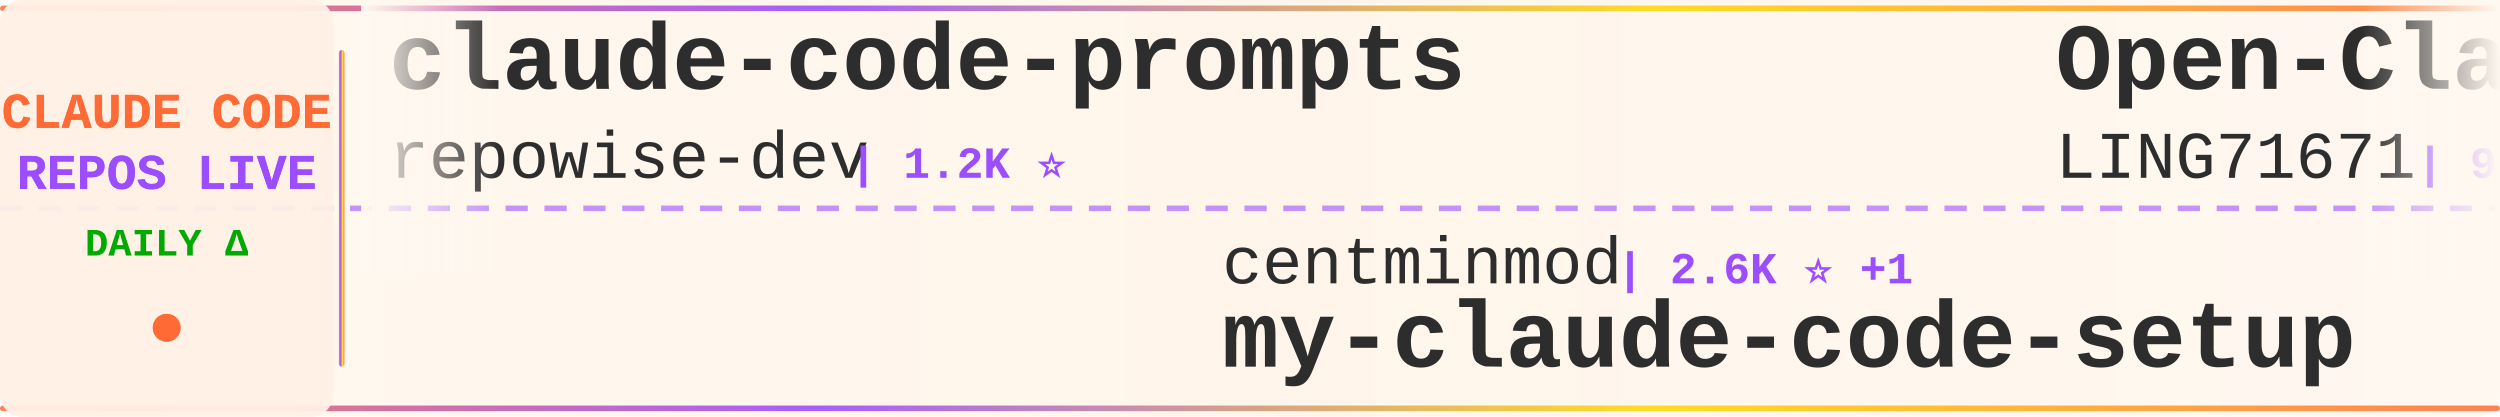
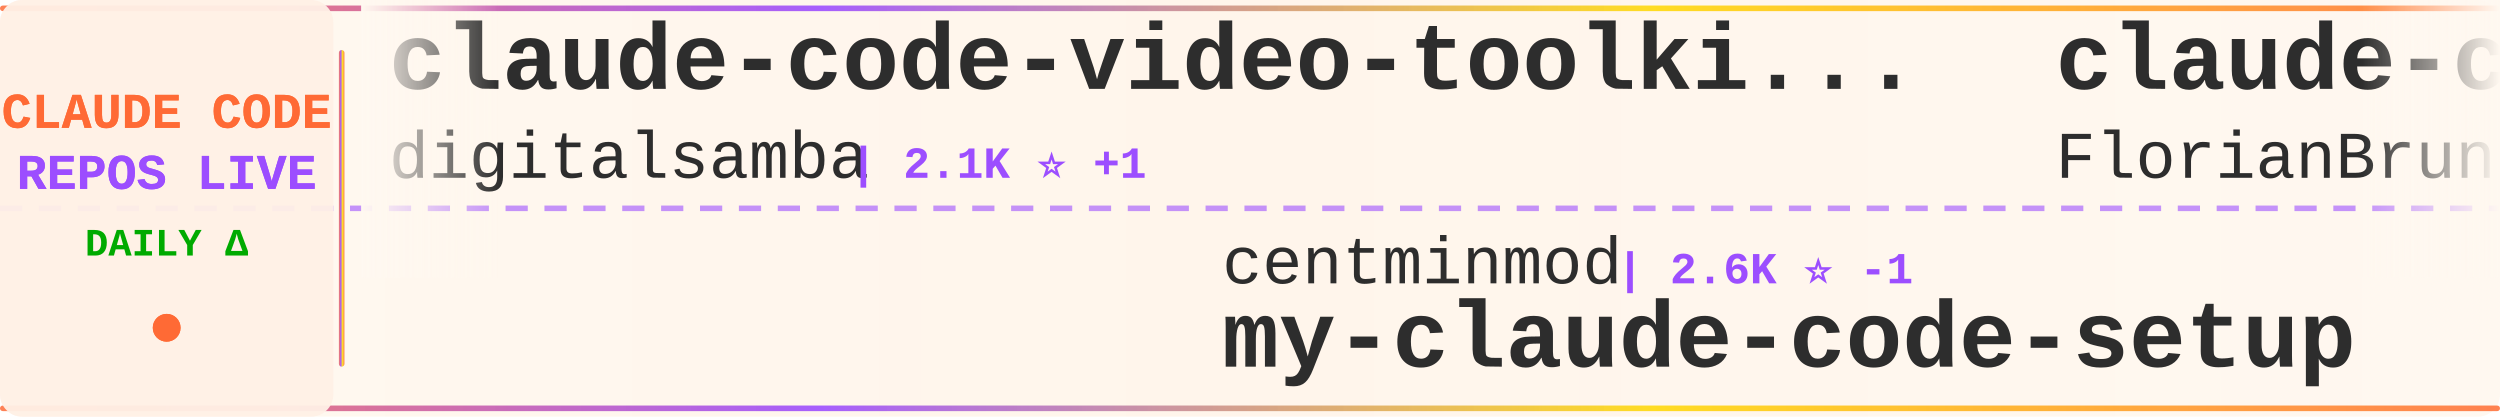
<svg xmlns="http://www.w3.org/2000/svg" width="900" height="150">
  <defs>
    <linearGradient id="tickerBg" x1="0%" y1="0%" x2="100%" y2="0%">
      <stop offset="0%" style="stop-color:#fff8f0;stop-opacity:0.98" />
      <stop offset="50%" style="stop-color:#fff5eb;stop-opacity:1" />
      <stop offset="100%" style="stop-color:#fff8f0;stop-opacity:0.98" />
    </linearGradient>
    <linearGradient id="borderGrad" x1="0%" y1="0%" x2="100%" y2="0%">
      <stop offset="0%" style="stop-color:#FF6B35;stop-opacity:0.85">
        <animate attributeName="stop-opacity" values="0.85;1;0.85" dur="2s" repeatCount="indefinite" />
      </stop>
      <stop offset="33%" style="stop-color:#9C4EFF;stop-opacity:0.9">
        <animate attributeName="stop-opacity" values="0.9;1;0.9" dur="2.2s" repeatCount="indefinite" />
      </stop>
      <stop offset="66%" style="stop-color:#FFD700;stop-opacity:0.85">
        <animate attributeName="stop-opacity" values="0.85;1;0.85" dur="1.8s" repeatCount="indefinite" />
      </stop>
      <stop offset="100%" style="stop-color:#FF6B35;stop-opacity:0.85">
        <animate attributeName="stop-opacity" values="0.85;1;0.85" dur="2s" repeatCount="indefinite" />
      </stop>
    </linearGradient>
    <filter id="textGlow">
      <feGaussianBlur stdDeviation="0.15" result="coloredBlur" />
      <feMerge>
        <feMergeNode in="coloredBlur" />
        <feMergeNode in="SourceGraphic" />
      </feMerge>
    </filter>
    <filter id="metricGlow">
      <feGaussianBlur stdDeviation="0.2" result="coloredBlur" />
      <feMerge>
        <feMergeNode in="coloredBlur" />
        <feMergeNode in="SourceGraphic" />
      </feMerge>
    </filter>
    <linearGradient id="leftFade" x1="0%" y1="0%" x2="100%" y2="0%">
      <stop offset="0%" style="stop-color:#fff8f0;stop-opacity:1" />
      <stop offset="100%" style="stop-color:#fff8f0;stop-opacity:0" />
    </linearGradient>
    <linearGradient id="rightFade" x1="0%" y1="0%" x2="100%" y2="0%">
      <stop offset="0%" style="stop-color:#fff8f0;stop-opacity:0" />
      <stop offset="100%" style="stop-color:#fff8f0;stop-opacity:1" />
    </linearGradient>
  </defs>
  <rect width="900" height="150" fill="url(#tickerBg)" rx="8" />
  <rect x="0" y="2" width="900" height="2" fill="url(#borderGrad)" rx="1" />
  <rect x="0" y="146" width="900" height="2" fill="url(#borderGrad)" rx="1" />
  <line x1="0" y1="75" x2="900" y2="75" stroke="#9C4EFF" stroke-width="2" stroke-dasharray="8 6" opacity="0.6" />
  <rect x="0" y="0" width="120" height="150" fill="#fff0e6" opacity="0.95" rx="8" />
  <text x="60" y="46" font-family="'Courier New', monospace" font-size="18" font-weight="bold" fill="#FF6B35" text-anchor="middle" filter="url(#textGlow)">
    CLAUDE CODE
  </text>
  <text x="60" y="68" font-family="'Courier New', monospace" font-size="18" font-weight="bold" fill="#9C4EFF" text-anchor="middle" filter="url(#textGlow)">
    REPOS LIVE
  </text>
  <text x="60" y="92" font-family="'Courier New', monospace" font-size="14" font-weight="bold" fill="#00aa00" text-anchor="middle">
    DAILY Δ
  </text>
  <circle cx="60" cy="118" r="5" fill="#FF6B35" filter="url(#metricGlow)">
    <animate attributeName="r" values="4;6;4" dur="1.5s" repeatCount="indefinite" />
    <animate attributeName="opacity" values="0.6;1;0.6" dur="1.5s" repeatCount="indefinite" />
  </circle>
  <rect x="122" y="18" width="2" height="114" fill="url(#borderGrad)" rx="1" />
  <clipPath id="tickerClip">
    <rect x="130" y="0" width="770" height="150" />
  </clipPath>
  <g clip-path="url(#tickerClip)">
    <g id="tickerItems">
      <animateTransform attributeName="transform" attributeType="XML" type="translate" from="0 0" to="-3000 0" dur="54s" repeatCount="indefinite" />
      <g transform="translate(0, 0)">
-         <text x="140" y="32" font-family="'Courier New', monospace" font-size="34" font-weight="bold" fill="#2d2d2d">claude-code-prompts</text>
-         <text x="140" y="64" font-family="'Courier New', monospace" font-size="24" font-weight="normal" fill="#2d2d2d" opacity="1.0">repowise-dev</text>
-         <text x="306" y="64" font-family="'Courier New', monospace" font-size="16" font-weight="bold" fill="#9C4EFF"> | 1.2K ⭐</text>
+         <text x="140" y="32" font-family="'Courier New', monospace" font-size="34" font-weight="bold" fill="#2d2d2d">claude-code-video-toolki...</text>
+         <text x="140" y="64" font-family="'Courier New', monospace" font-size="24" font-weight="normal" fill="#2d2d2d" opacity="1.0">digitalsamba</text>
+         <text x="306" y="64" font-family="'Courier New', monospace" font-size="16" font-weight="bold" fill="#9C4EFF"> | 2.1K ⭐ +1</text>
      </g>
      <g transform="translate(300, 0)">
        <text x="140" y="102" font-family="'Courier New', monospace" font-size="24" font-weight="normal" fill="#2d2d2d" opacity="1.0">centminmod</text>
-         <text x="282" y="102" font-family="'Courier New', monospace" font-size="16" font-weight="bold" fill="#9C4EFF"> | 2.6K ⭐ +1</text>
+         <text x="282" y="102" font-family="'Courier New', monospace" font-size="16" font-weight="bold" fill="#9C4EFF"> | 2.6K ⭐ -1</text>
        <text x="140" y="132" font-family="'Courier New', monospace" font-size="34" font-weight="bold" fill="#2d2d2d">my-claude-code-setup</text>
      </g>
      <g transform="translate(600, 0)">
-         <text x="140" y="32" font-family="'Courier New', monospace" font-size="34" font-weight="bold" fill="#2d2d2d">Open-ClaudeCode</text>
-         <text x="140" y="64" font-family="'Courier New', monospace" font-size="24" font-weight="normal" fill="#2d2d2d" opacity="1.0">LING71671</text>
-         <text x="270" y="64" font-family="'Courier New', monospace" font-size="16" font-weight="bold" fill="#9C4EFF"> | 948 ⭐</text>
+         <text x="140" y="32" font-family="'Courier New', monospace" font-size="34" font-weight="bold" fill="#2d2d2d">claude-code-ultimate-gui...</text>
+         <text x="140" y="64" font-family="'Courier New', monospace" font-size="24" font-weight="normal" fill="#2d2d2d" opacity="1.0">FlorianBruniaux</text>
+         <text x="342" y="64" font-family="'Courier New', monospace" font-size="16" font-weight="bold" fill="#9C4EFF"> | 5.9K ⭐ +1</text>
      </g>
      <g transform="translate(900, 0)">
-         <text x="140" y="102" font-family="'Courier New', monospace" font-size="24" font-weight="normal" fill="#2d2d2d" opacity="1.0">disler</text>
-         <text x="234" y="102" font-family="'Courier New', monospace" font-size="16" font-weight="bold" fill="#9C4EFF"> | 1.7K ⭐</text>
-         <text x="140" y="132" font-family="'Courier New', monospace" font-size="34" font-weight="bold" fill="#2d2d2d">pi-vs-claude-code</text>
+         <text x="140" y="102" font-family="'Courier New', monospace" font-size="24" font-weight="normal" fill="#2d2d2d" opacity="1.0">rohitg00</text>
+         <text x="258" y="102" font-family="'Courier New', monospace" font-size="16" font-weight="bold" fill="#9C4EFF"> | 2.6K ⭐</text>
+         <text x="140" y="132" font-family="'Courier New', monospace" font-size="34" font-weight="bold" fill="#2d2d2d">awesome-claude-code-tool...</text>
      </g>
      <g transform="translate(1200, 0)">
-         <text x="140" y="32" font-family="'Courier New', monospace" font-size="34" font-weight="bold" fill="#2d2d2d">claude-code-source-build</text>
-         <text x="140" y="64" font-family="'Courier New', monospace" font-size="24" font-weight="normal" fill="#2d2d2d" opacity="1.0">andrew-kramer-inno</text>
-         <text x="378" y="64" font-family="'Courier New', monospace" font-size="16" font-weight="bold" fill="#9C4EFF"> | 596 ⭐</text>
+         <text x="140" y="32" font-family="'Courier New', monospace" font-size="34" font-weight="bold" fill="#2d2d2d">claude-code-transcripts</text>
+         <text x="140" y="64" font-family="'Courier New', monospace" font-size="24" font-weight="normal" fill="#2d2d2d" opacity="1.0">simonw</text>
+         <text x="234" y="64" font-family="'Courier New', monospace" font-size="16" font-weight="bold" fill="#9C4EFF"> | 1.7K ⭐</text>
      </g>
      <g transform="translate(1500, 0)">
-         <text x="140" y="102" font-family="'Courier New', monospace" font-size="24" font-weight="normal" fill="#2d2d2d" opacity="1.0">Chachamaru127</text>
-         <text x="318" y="102" font-family="'Courier New', monospace" font-size="16" font-weight="bold" fill="#9C4EFF"> | 3.1K ⭐ +1</text>
-         <text x="140" y="132" font-family="'Courier New', monospace" font-size="34" font-weight="bold" fill="#2d2d2d">claude-code-harness</text>
+         <text x="140" y="102" font-family="'Courier New', monospace" font-size="24" font-weight="normal" fill="#2d2d2d" opacity="1.0">andrew-kramer-inno</text>
+         <text x="378" y="102" font-family="'Courier New', monospace" font-size="16" font-weight="bold" fill="#9C4EFF"> | 596 ⭐</text>
+         <text x="140" y="132" font-family="'Courier New', monospace" font-size="34" font-weight="bold" fill="#2d2d2d">claude-code-source-build</text>
      </g>
      <g transform="translate(1800, 0)">
-         <text x="140" y="32" font-family="'Courier New', monospace" font-size="34" font-weight="bold" fill="#2d2d2d">Claude-code</text>
-         <text x="140" y="64" font-family="'Courier New', monospace" font-size="24" font-weight="normal" fill="#2d2d2d" opacity="1.0">fazxes</text>
-         <text x="234" y="64" font-family="'Courier New', monospace" font-size="16" font-weight="bold" fill="#9C4EFF"> | 237 ⭐</text>
+         <text x="140" y="32" font-family="'Courier New', monospace" font-size="34" font-weight="bold" fill="#2d2d2d">everything-claude-code-z...</text>
+         <text x="140" y="64" font-family="'Courier New', monospace" font-size="24" font-weight="normal" fill="#2d2d2d" opacity="1.0">xu-xiang</text>
+         <text x="258" y="64" font-family="'Courier New', monospace" font-size="16" font-weight="bold" fill="#9C4EFF"> | 1.9K ⭐</text>
      </g>
      <g transform="translate(2100, 0)">
-         <text x="140" y="102" font-family="'Courier New', monospace" font-size="24" font-weight="normal" fill="#2d2d2d" opacity="1.0">Alishahryar1</text>
-         <text x="306" y="102" font-family="'Courier New', monospace" font-size="16" font-weight="bold" fill="#9C4EFF"> | 54.0K ⭐ +89</text>
-         <text x="140" y="132" font-family="'Courier New', monospace" font-size="34" font-weight="bold" fill="#2d2d2d">free-claude-code</text>
+         <text x="140" y="102" font-family="'Courier New', monospace" font-size="24" font-weight="normal" fill="#2d2d2d" opacity="1.0">SeemSeam</text>
+         <text x="258" y="102" font-family="'Courier New', monospace" font-size="16" font-weight="bold" fill="#9C4EFF"> | 3.5K ⭐</text>
+         <text x="140" y="132" font-family="'Courier New', monospace" font-size="34" font-weight="bold" fill="#2d2d2d">claude_codex_bridge</text>
      </g>
      <g transform="translate(2400, 0)">
-         <text x="140" y="32" font-family="'Courier New', monospace" font-size="34" font-weight="bold" fill="#2d2d2d">claude-code-from-scratch</text>
-         <text x="140" y="64" font-family="'Courier New', monospace" font-size="24" font-weight="normal" fill="#2d2d2d" opacity="1.0">Windy3f3f3f3f</text>
-         <text x="318" y="64" font-family="'Courier New', monospace" font-size="16" font-weight="bold" fill="#9C4EFF"> | 2.7K ⭐ +2</text>
+         <text x="140" y="32" font-family="'Courier New', monospace" font-size="34" font-weight="bold" fill="#2d2d2d">Claude-code</text>
+         <text x="140" y="64" font-family="'Courier New', monospace" font-size="24" font-weight="normal" fill="#2d2d2d" opacity="1.0">zstmfhy</text>
+         <text x="246" y="64" font-family="'Courier New', monospace" font-size="16" font-weight="bold" fill="#9C4EFF"> | 189 ⭐</text>
      </g>
      <g transform="translate(2700, 0)">
-         <text x="140" y="102" font-family="'Courier New', monospace" font-size="24" font-weight="normal" fill="#2d2d2d" opacity="1.0">frankbria</text>
-         <text x="270" y="102" font-family="'Courier New', monospace" font-size="16" font-weight="bold" fill="#9C4EFF"> | 9.6K ⭐</text>
-         <text x="140" y="132" font-family="'Courier New', monospace" font-size="34" font-weight="bold" fill="#2d2d2d">ralph-claude-code</text>
+         <text x="140" y="102" font-family="'Courier New', monospace" font-size="24" font-weight="normal" fill="#2d2d2d" opacity="1.0">liuup</text>
+         <text x="222" y="102" font-family="'Courier New', monospace" font-size="16" font-weight="bold" fill="#9C4EFF"> | 3.9K ⭐ +1</text>
+         <text x="140" y="132" font-family="'Courier New', monospace" font-size="34" font-weight="bold" fill="#2d2d2d">claude-code-analysis</text>
      </g>
      <g transform="translate(3000, 0)">
-         <text x="140" y="32" font-family="'Courier New', monospace" font-size="34" font-weight="bold" fill="#2d2d2d">claude-code-prompts</text>
-         <text x="140" y="64" font-family="'Courier New', monospace" font-size="24" font-weight="normal" fill="#2d2d2d" opacity="1.0">repowise-dev</text>
-         <text x="306" y="64" font-family="'Courier New', monospace" font-size="16" font-weight="bold" fill="#9C4EFF"> | 1.2K ⭐</text>
+         <text x="140" y="32" font-family="'Courier New', monospace" font-size="34" font-weight="bold" fill="#2d2d2d">claude-code-video-toolki...</text>
+         <text x="140" y="64" font-family="'Courier New', monospace" font-size="24" font-weight="normal" fill="#2d2d2d" opacity="1.0">digitalsamba</text>
+         <text x="306" y="64" font-family="'Courier New', monospace" font-size="16" font-weight="bold" fill="#9C4EFF"> | 2.1K ⭐ +1</text>
      </g>
      <g transform="translate(3300, 0)">
        <text x="140" y="102" font-family="'Courier New', monospace" font-size="24" font-weight="normal" fill="#2d2d2d" opacity="1.0">centminmod</text>
-         <text x="282" y="102" font-family="'Courier New', monospace" font-size="16" font-weight="bold" fill="#9C4EFF"> | 2.6K ⭐ +1</text>
+         <text x="282" y="102" font-family="'Courier New', monospace" font-size="16" font-weight="bold" fill="#9C4EFF"> | 2.6K ⭐ -1</text>
        <text x="140" y="132" font-family="'Courier New', monospace" font-size="34" font-weight="bold" fill="#2d2d2d">my-claude-code-setup</text>
      </g>
      <g transform="translate(3600, 0)">
-         <text x="140" y="32" font-family="'Courier New', monospace" font-size="34" font-weight="bold" fill="#2d2d2d">Open-ClaudeCode</text>
-         <text x="140" y="64" font-family="'Courier New', monospace" font-size="24" font-weight="normal" fill="#2d2d2d" opacity="1.0">LING71671</text>
-         <text x="270" y="64" font-family="'Courier New', monospace" font-size="16" font-weight="bold" fill="#9C4EFF"> | 948 ⭐</text>
+         <text x="140" y="32" font-family="'Courier New', monospace" font-size="34" font-weight="bold" fill="#2d2d2d">claude-code-ultimate-gui...</text>
+         <text x="140" y="64" font-family="'Courier New', monospace" font-size="24" font-weight="normal" fill="#2d2d2d" opacity="1.0">FlorianBruniaux</text>
+         <text x="342" y="64" font-family="'Courier New', monospace" font-size="16" font-weight="bold" fill="#9C4EFF"> | 5.9K ⭐ +1</text>
      </g>
      <g transform="translate(3900, 0)">
-         <text x="140" y="102" font-family="'Courier New', monospace" font-size="24" font-weight="normal" fill="#2d2d2d" opacity="1.0">disler</text>
-         <text x="234" y="102" font-family="'Courier New', monospace" font-size="16" font-weight="bold" fill="#9C4EFF"> | 1.7K ⭐</text>
-         <text x="140" y="132" font-family="'Courier New', monospace" font-size="34" font-weight="bold" fill="#2d2d2d">pi-vs-claude-code</text>
+         <text x="140" y="102" font-family="'Courier New', monospace" font-size="24" font-weight="normal" fill="#2d2d2d" opacity="1.0">rohitg00</text>
+         <text x="258" y="102" font-family="'Courier New', monospace" font-size="16" font-weight="bold" fill="#9C4EFF"> | 2.6K ⭐</text>
+         <text x="140" y="132" font-family="'Courier New', monospace" font-size="34" font-weight="bold" fill="#2d2d2d">awesome-claude-code-tool...</text>
      </g>
    </g>
  </g>
  <rect x="130" y="0" width="50" height="100" fill="url(#leftFade)" />
  <rect x="850" y="0" width="50" height="100" fill="url(#rightFade)" />
</svg>
